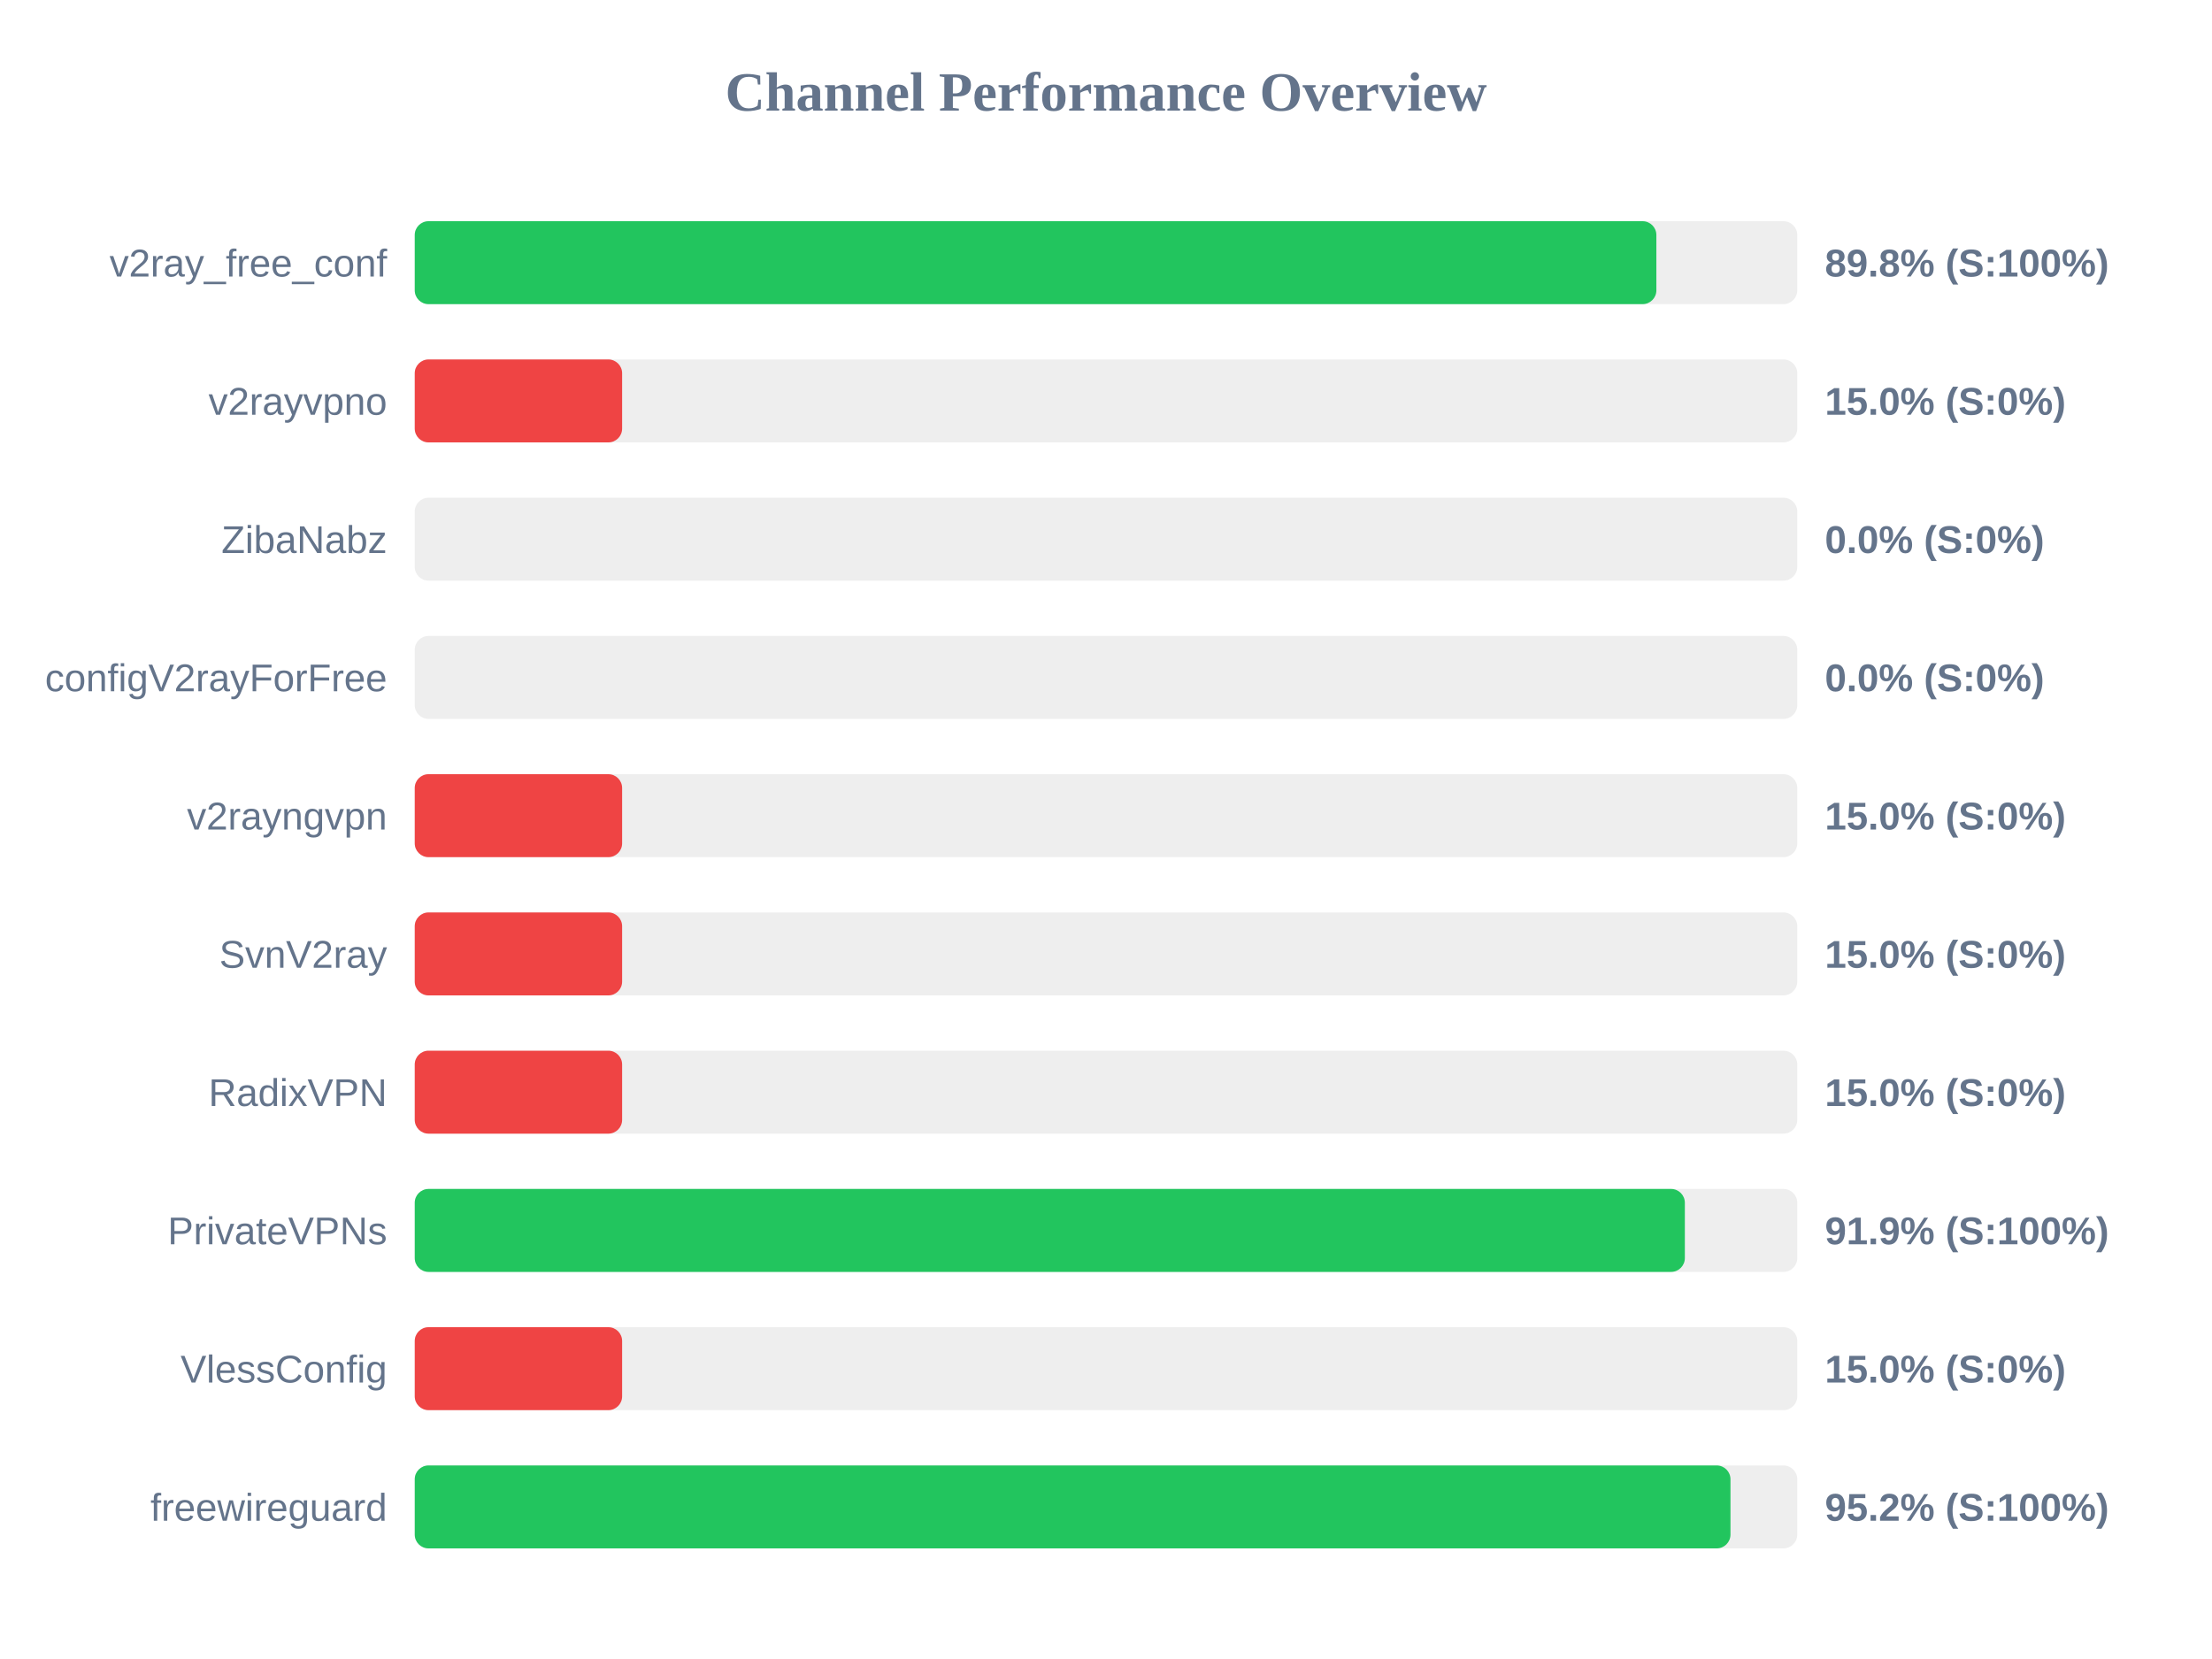
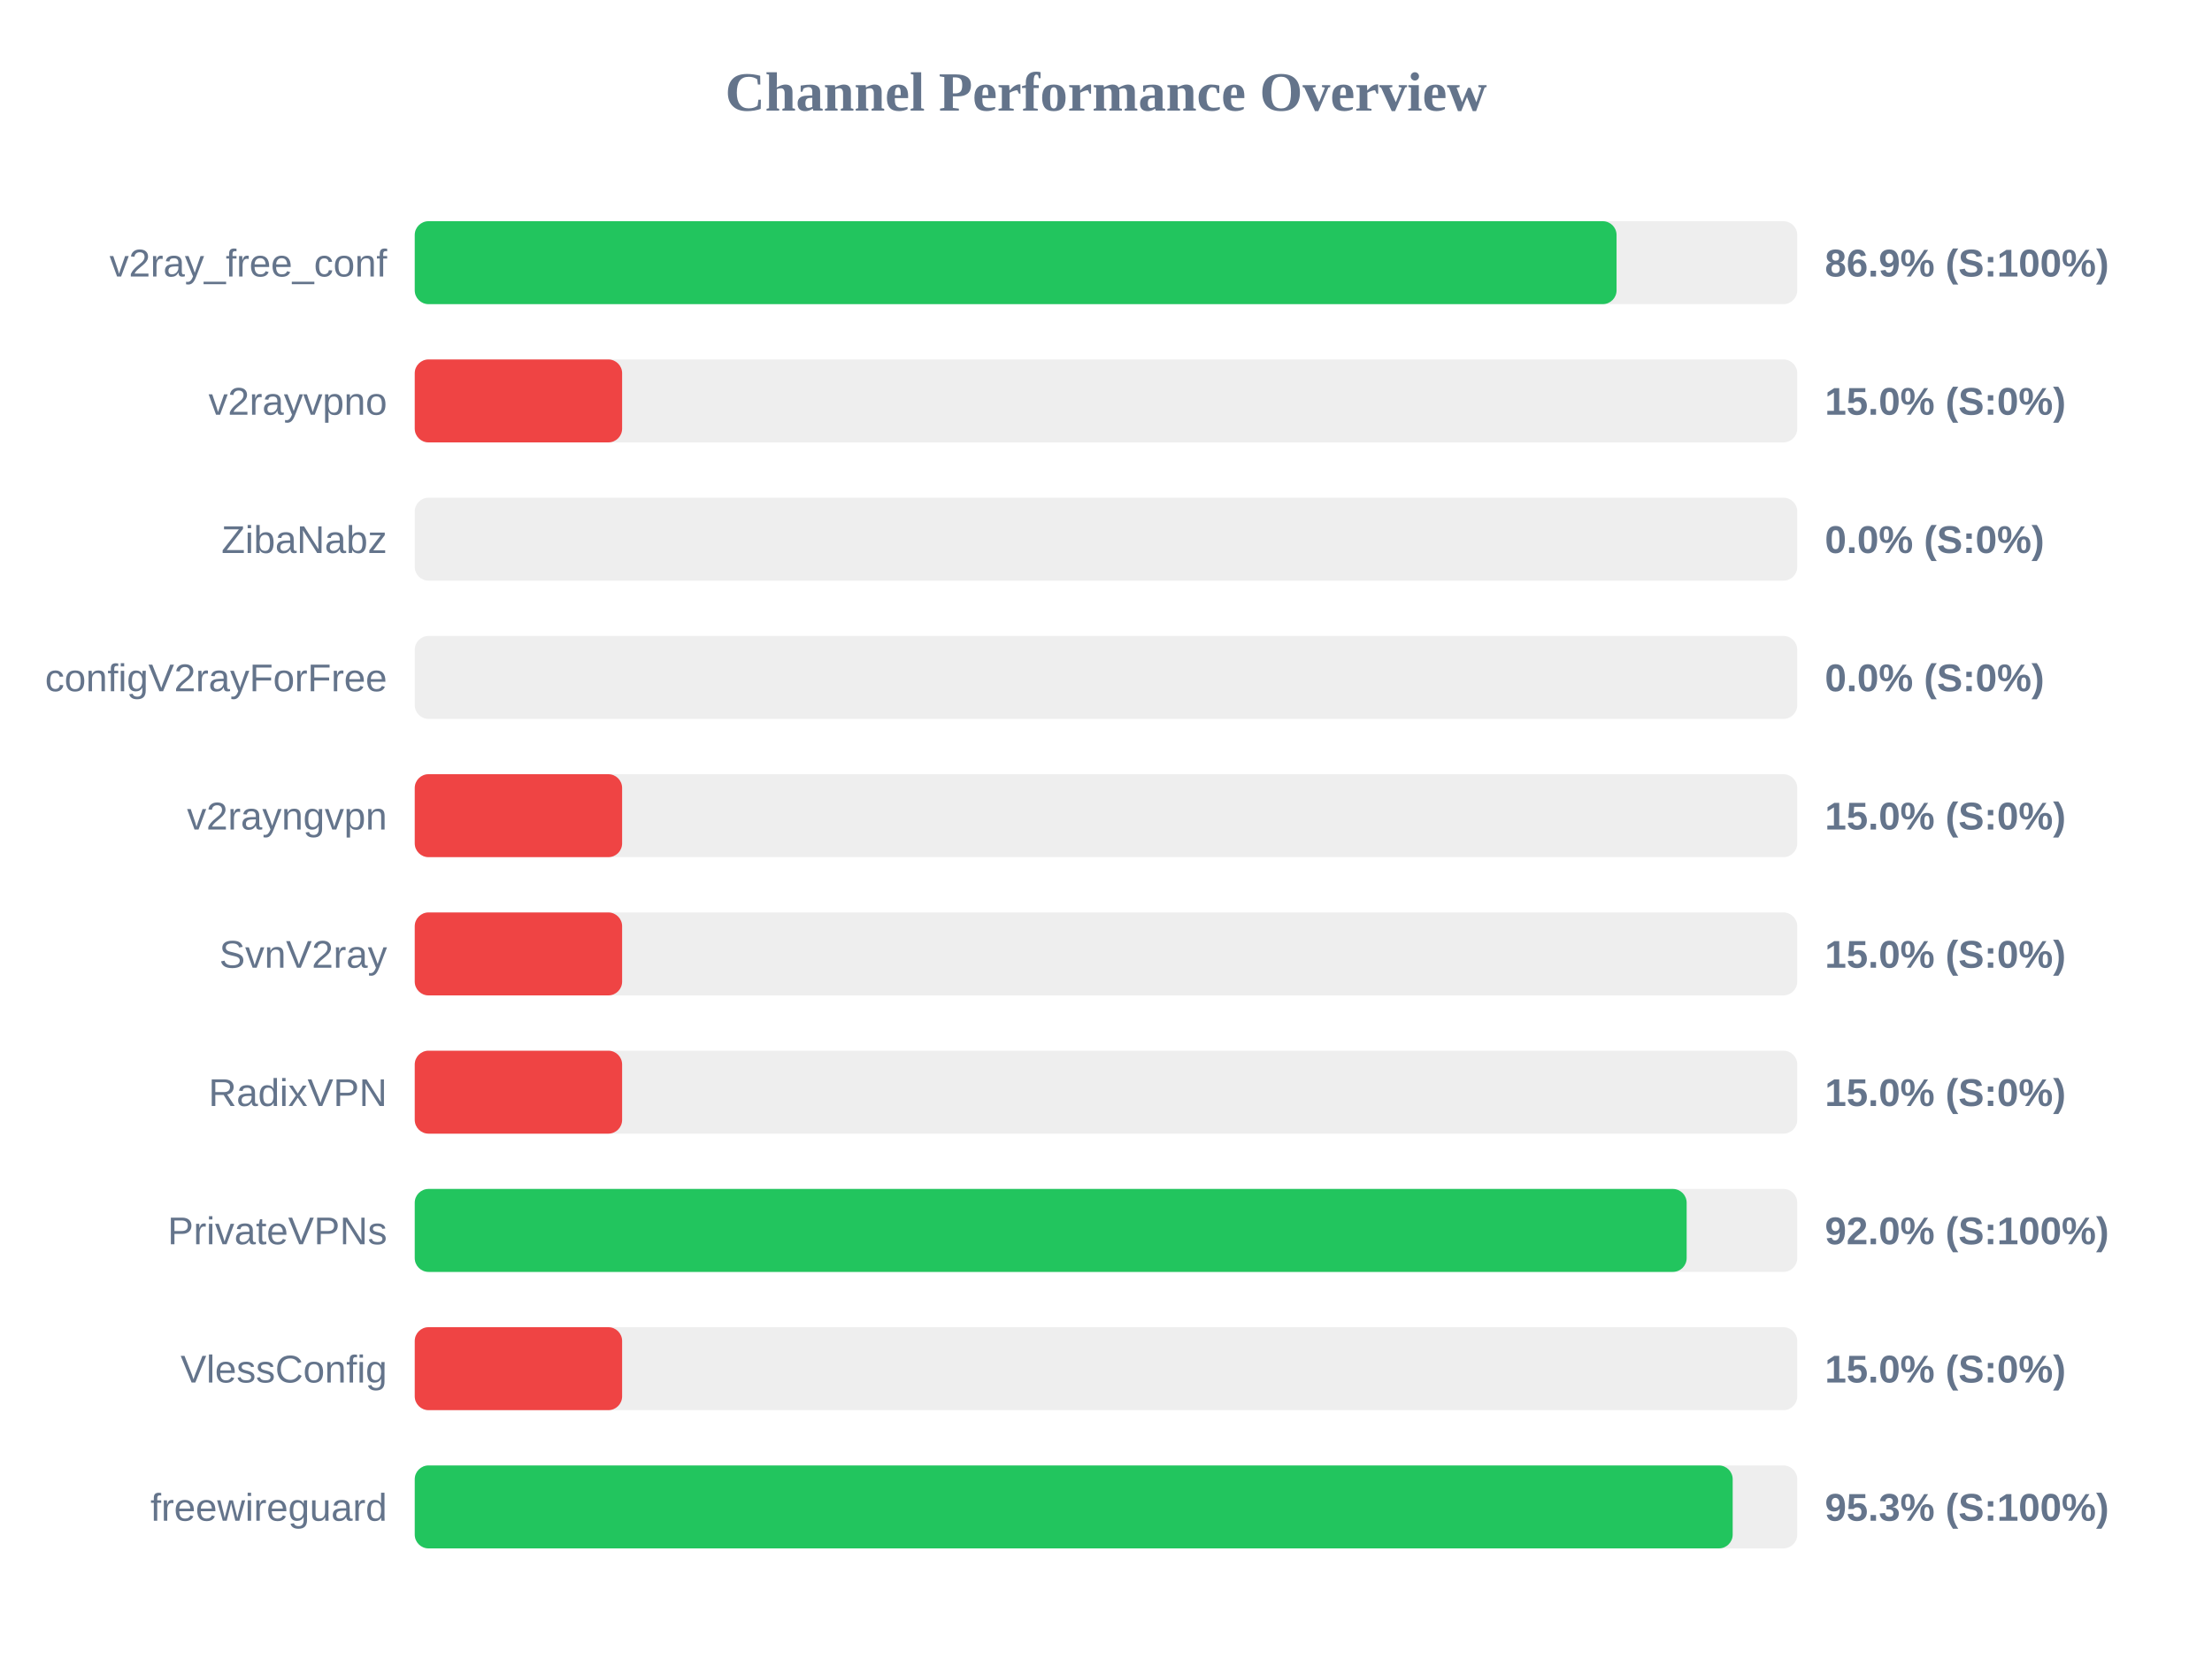
<svg xmlns="http://www.w3.org/2000/svg" width="800" height="600" version="1.1">
  <style>
        .row { font: 14px Arial; fill: #64748b; }
        .score { font: bold 14px Arial; fill: #64748b; }
    </style>
  <text x="400" y="40" text-anchor="middle" font-size="20px" font-weight="bold" fill="#64748b">Channel Performance Overview</text>
  <rect x="150" y="80" width="500" height="30" fill="#eee" rx="5" />
-   <rect x="150" y="80" width="449.05" height="30" fill="#22c55e" rx="5" />
+   <rect x="150" y="80" width="434.65" height="30" fill="#22c55e" rx="5" />
  <text x="140" y="100" text-anchor="end" class="row">v2ray_free_conf</text>
-   <text x="660" y="100" text-anchor="start" class="score">89.8% (S:100%)</text>
+   <text x="660" y="100" text-anchor="start" class="score">86.9% (S:100%)</text>
  <rect x="150" y="130" width="500" height="30" fill="#eee" rx="5" />
  <rect x="150" y="130" width="75.0" height="30" fill="#ef4444" rx="5" />
  <text x="140" y="150" text-anchor="end" class="row">v2rayvpno</text>
  <text x="660" y="150" text-anchor="start" class="score">15.0% (S:0%)</text>
  <rect x="150" y="180" width="500" height="30" fill="#eee" rx="5" />
  <rect x="150" y="180" width="0.0" height="30" fill="#ef4444" rx="5" />
  <text x="140" y="200" text-anchor="end" class="row">ZibaNabz</text>
  <text x="660" y="200" text-anchor="start" class="score">0.0% (S:0%)</text>
  <rect x="150" y="230" width="500" height="30" fill="#eee" rx="5" />
  <rect x="150" y="230" width="0.0" height="30" fill="#ef4444" rx="5" />
  <text x="140" y="250" text-anchor="end" class="row">configV2rayForFree</text>
  <text x="660" y="250" text-anchor="start" class="score">0.0% (S:0%)</text>
  <rect x="150" y="280" width="500" height="30" fill="#eee" rx="5" />
  <rect x="150" y="280" width="75.0" height="30" fill="#ef4444" rx="5" />
  <text x="140" y="300" text-anchor="end" class="row">v2rayngvpn</text>
  <text x="660" y="300" text-anchor="start" class="score">15.0% (S:0%)</text>
  <rect x="150" y="330" width="500" height="30" fill="#eee" rx="5" />
  <rect x="150" y="330" width="75.0" height="30" fill="#ef4444" rx="5" />
  <text x="140" y="350" text-anchor="end" class="row">SvnV2ray</text>
  <text x="660" y="350" text-anchor="start" class="score">15.0% (S:0%)</text>
  <rect x="150" y="380" width="500" height="30" fill="#eee" rx="5" />
  <rect x="150" y="380" width="75.0" height="30" fill="#ef4444" rx="5" />
  <text x="140" y="400" text-anchor="end" class="row">RadixVPN</text>
  <text x="660" y="400" text-anchor="start" class="score">15.0% (S:0%)</text>
  <rect x="150" y="430" width="500" height="30" fill="#eee" rx="5" />
-   <rect x="150" y="430" width="459.35" height="30" fill="#22c55e" rx="5" />
+   <rect x="150" y="430" width="460.0" height="30" fill="#22c55e" rx="5" />
  <text x="140" y="450" text-anchor="end" class="row">PrivateVPNs</text>
-   <text x="660" y="450" text-anchor="start" class="score">91.9% (S:100%)</text>
+   <text x="660" y="450" text-anchor="start" class="score">92.0% (S:100%)</text>
  <rect x="150" y="480" width="500" height="30" fill="#eee" rx="5" />
  <rect x="150" y="480" width="75.0" height="30" fill="#ef4444" rx="5" />
  <text x="140" y="500" text-anchor="end" class="row">VlessConfig</text>
  <text x="660" y="500" text-anchor="start" class="score">15.0% (S:0%)</text>
  <rect x="150" y="530" width="500" height="30" fill="#eee" rx="5" />
-   <rect x="150" y="530" width="475.85" height="30" fill="#22c55e" rx="5" />
+   <rect x="150" y="530" width="476.65" height="30" fill="#22c55e" rx="5" />
  <text x="140" y="550" text-anchor="end" class="row">freewireguard</text>
-   <text x="660" y="550" text-anchor="start" class="score">95.2% (S:100%)</text>
+   <text x="660" y="550" text-anchor="start" class="score">95.3% (S:100%)</text>
</svg>
